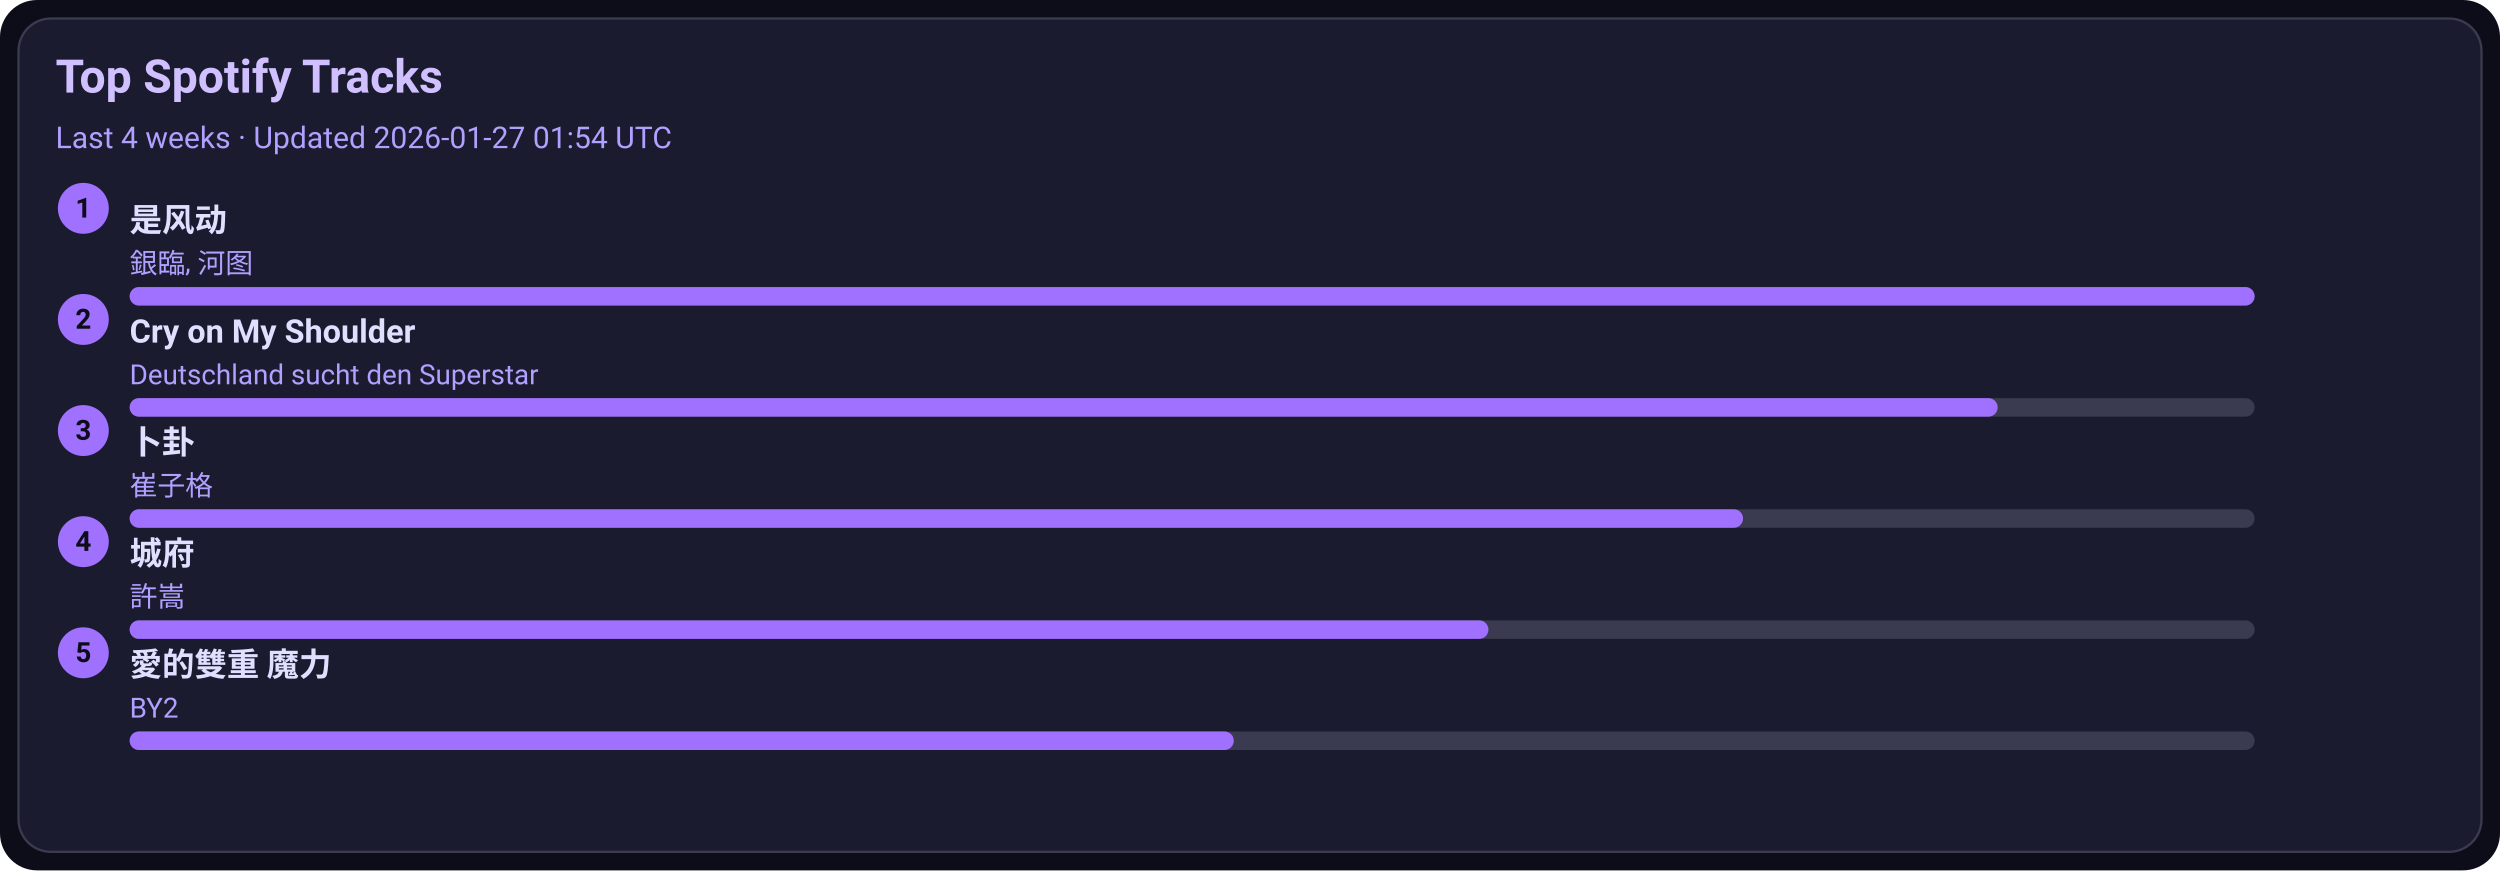
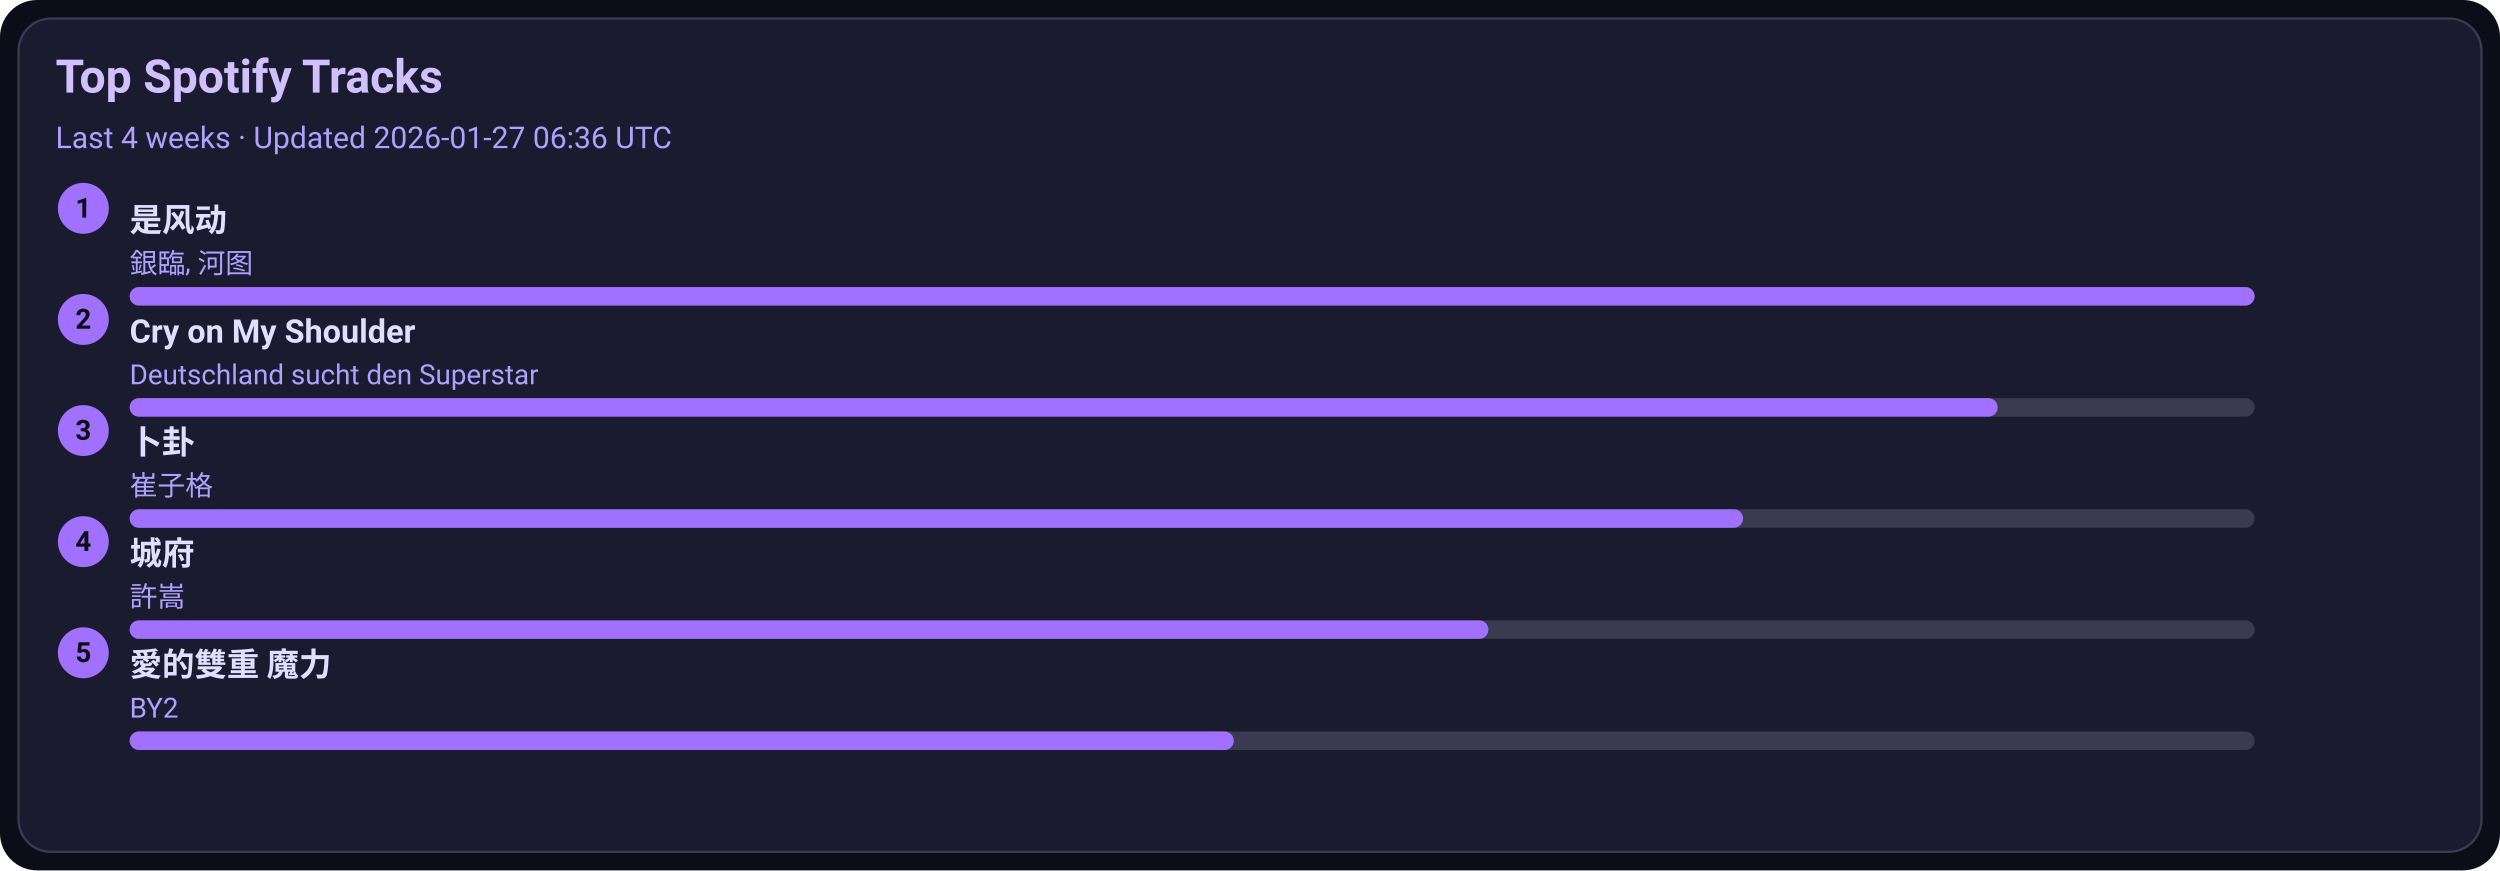
<svg xmlns="http://www.w3.org/2000/svg" width="1080" height="376" viewBox="0 0 1080 376">
  <style>text{font-family:-apple-system,BlinkMacSystemFont,Segoe UI,Roboto,Ubuntu,Helvetica Neue,Arial,Noto Sans,sans-serif}</style>
  <rect width="1080" height="376" rx="16" fill="#0d0d1a" />
  <rect x="8" y="8" width="1064" height="360" rx="14" fill="#1b1b2f" stroke="#3a3a50" />
  <text x="24" y="40" font-size="20" fill="#d0c0ff" font-weight="600">Top Spotify Tracks</text>
-   <text x="24" y="64" font-size="13" fill="#b0a0ff">Last 4 weeks · Updated 2026-01-27 01:54 UTC</text>
+   <text x="24" y="64" font-size="13" fill="#b0a0ff">Last 4 weeks · Updated 2026-01-27 06:36 UTC</text>
  <circle cx="36" cy="90" r="11" fill="#a070ff" />
  <text x="36" y="94" text-anchor="middle" font-size="12" fill="#0d0d1a" font-weight="700">1</text>
  <a href="https://open.spotify.com/track/3lePQ8c4jq7bTePsXEmslh" target="_blank" rel="noopener noreferrer">
    <text x="56" y="100" font-size="14" fill="#e0dfff" font-weight="600">是风动</text>
  </a>
  <text x="56" y="118" font-size="12" fill="#b0a0ff">銀臨, 河图</text>
  <rect x="56" y="124" width="918" height="8" rx="4" fill="#3a3a50" />
  <rect x="56" y="124" width="918" height="8" rx="4" fill="#a070ff" />
  <circle cx="36" cy="138" r="11" fill="#a070ff" />
  <text x="36" y="142" text-anchor="middle" font-size="12" fill="#0d0d1a" font-weight="700">2</text>
  <a href="https://open.spotify.com/track/6usmG2MoD0C0Lc2pNgCVWV" target="_blank" rel="noopener noreferrer">
    <text x="56" y="148" font-size="14" fill="#e0dfff" font-weight="600">Cry on My Shoulder</text>
  </a>
  <text x="56" y="166" font-size="12" fill="#b0a0ff">Deutschland sucht den Superstar</text>
  <rect x="56" y="172" width="918" height="8" rx="4" fill="#3a3a50" />
  <rect x="56" y="172" width="807" height="8" rx="4" fill="#a070ff" />
  <circle cx="36" cy="186" r="11" fill="#a070ff" />
  <text x="36" y="190" text-anchor="middle" font-size="12" fill="#0d0d1a" font-weight="700">3</text>
  <a href="https://open.spotify.com/track/4ToeYifpQaikbYa7krOD6s" target="_blank" rel="noopener noreferrer">
    <text x="56" y="196" font-size="14" fill="#e0dfff" font-weight="600">卜卦</text>
  </a>
  <text x="56" y="214" font-size="12" fill="#b0a0ff">崔子格</text>
  <rect x="56" y="220" width="918" height="8" rx="4" fill="#3a3a50" />
  <rect x="56" y="220" width="697" height="8" rx="4" fill="#a070ff" />
  <circle cx="36" cy="234" r="11" fill="#a070ff" />
  <text x="36" y="238" text-anchor="middle" font-size="12" fill="#0d0d1a" font-weight="700">4</text>
  <a href="https://open.spotify.com/track/4AmlSf7hye0QVpnHCcEoEw" target="_blank" rel="noopener noreferrer">
    <text x="56" y="244" font-size="14" fill="#e0dfff" font-weight="600">城府</text>
  </a>
  <text x="56" y="262" font-size="12" fill="#b0a0ff">許嵩</text>
  <rect x="56" y="268" width="918" height="8" rx="4" fill="#3a3a50" />
  <rect x="56" y="268" width="587" height="8" rx="4" fill="#a070ff" />
  <circle cx="36" cy="282" r="11" fill="#a070ff" />
  <text x="36" y="286" text-anchor="middle" font-size="12" fill="#0d0d1a" font-weight="700">5</text>
  <a href="https://open.spotify.com/track/0yYmS4k3R0TTdDhvOBxRVp" target="_blank" rel="noopener noreferrer">
    <text x="56" y="292" font-size="14" fill="#e0dfff" font-weight="600">愛的雙重 魔力</text>
  </a>
  <text x="56" y="310" font-size="12" fill="#b0a0ff">BY2</text>
  <rect x="56" y="316" width="918" height="8" rx="4" fill="#3a3a50" />
  <rect x="56" y="316" width="477" height="8" rx="4" fill="#a070ff" />
</svg>
